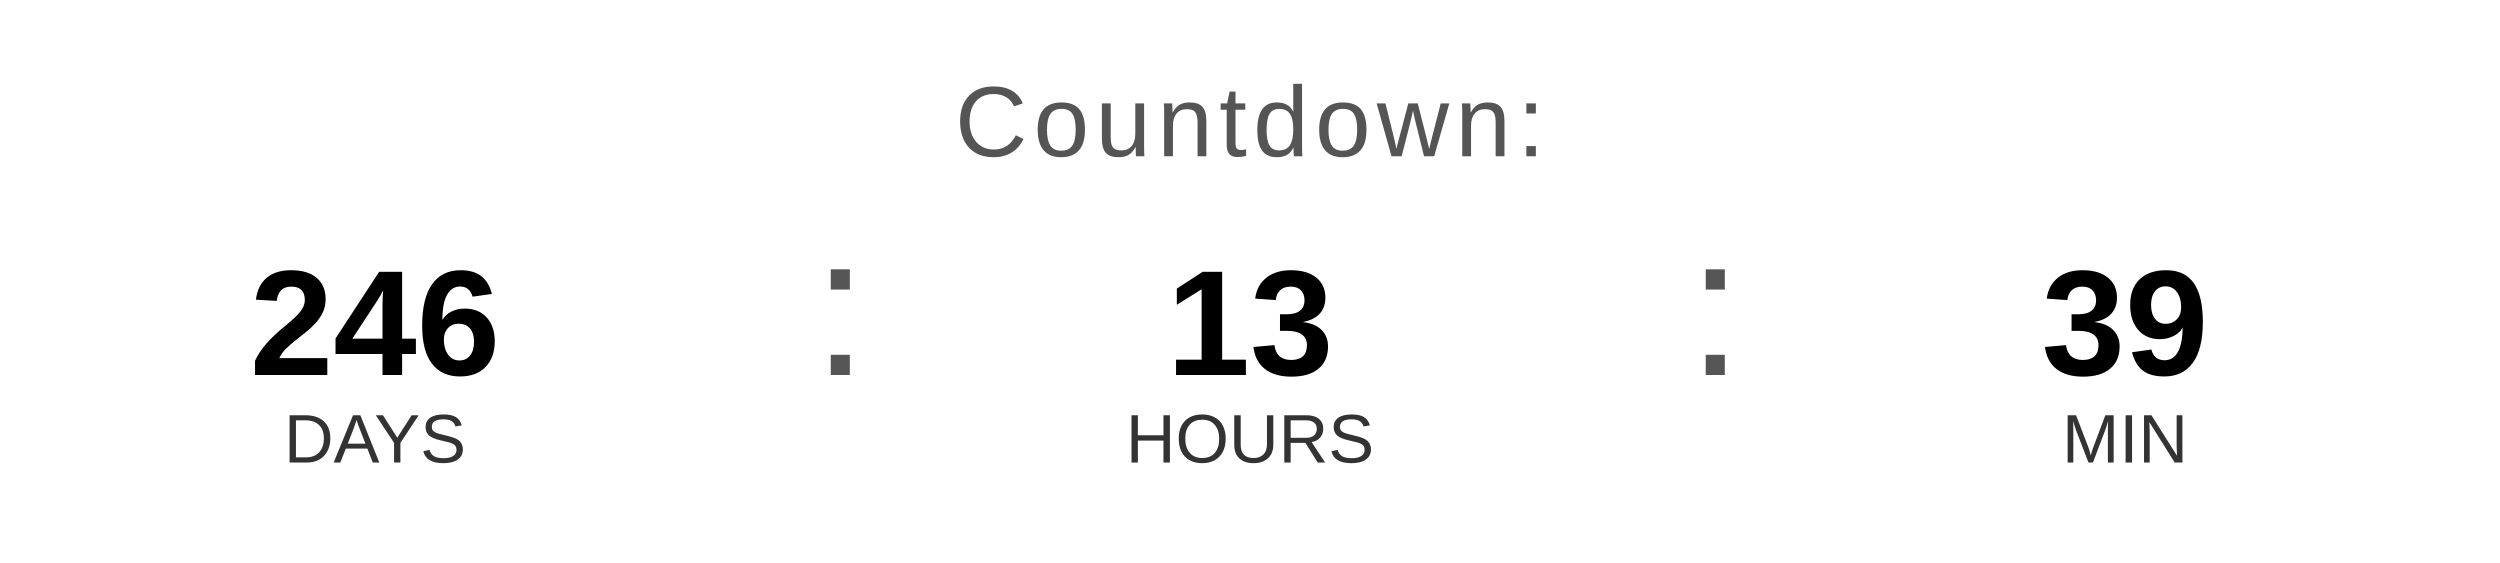
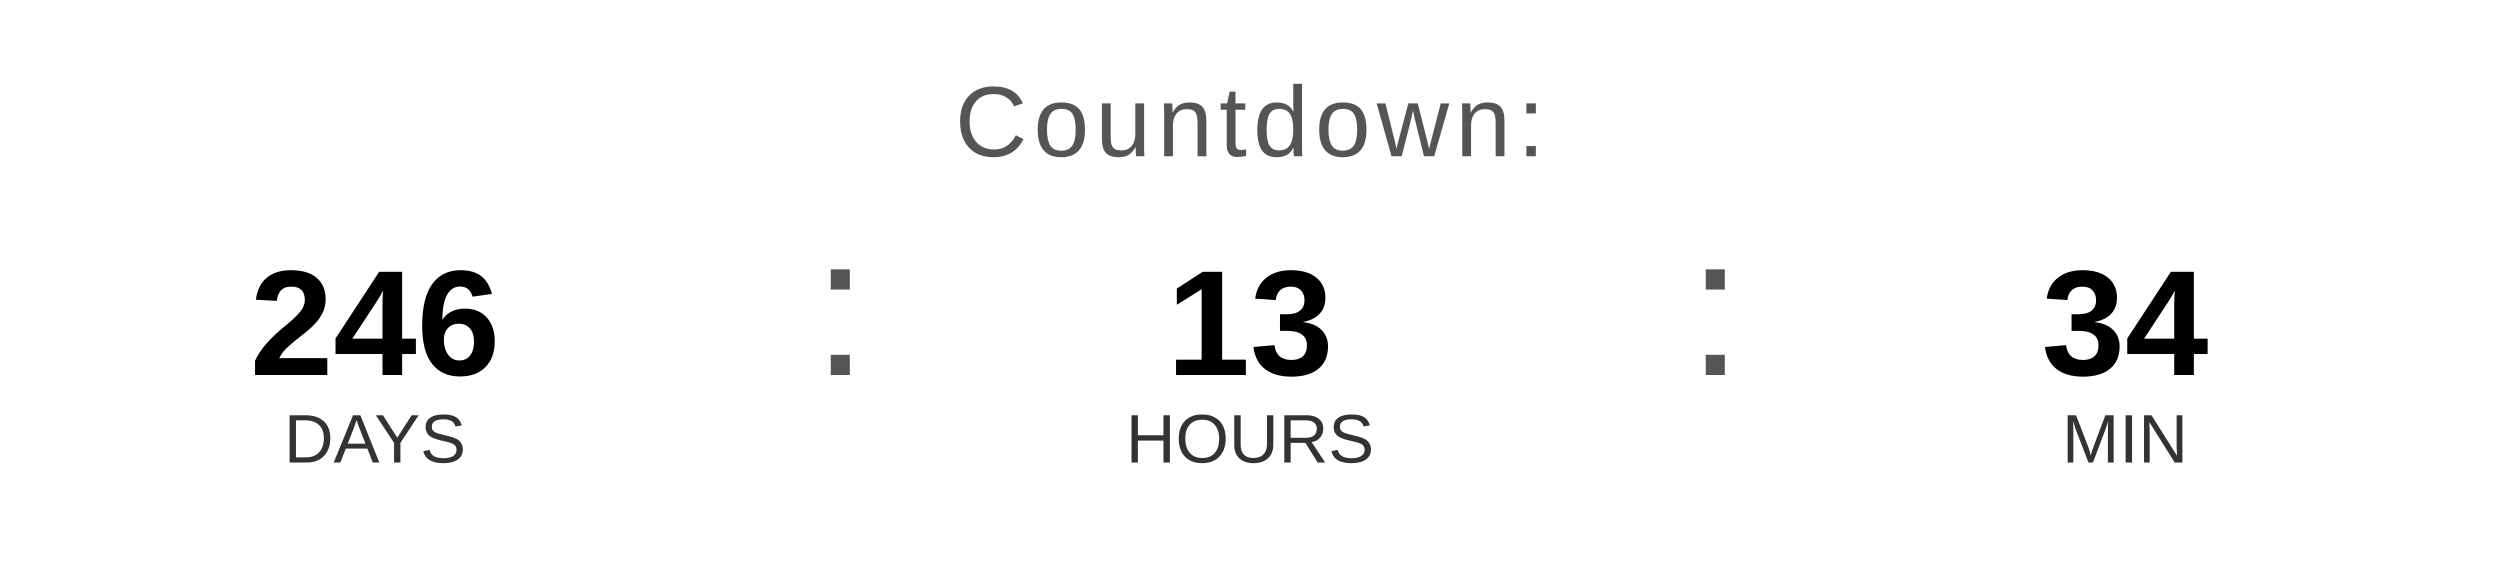
<svg xmlns="http://www.w3.org/2000/svg" width="400" height="90" viewBox="0 0 400 90">
  <text x="200" y="25" font-family="Arial, Helvetica, sans-serif" font-size="16" fill="#555555" text-anchor="middle" letter-spacing="1">
    Countdown:
  </text>
  <text x="60" y="60" font-family="Arial, Helvetica, sans-serif" font-size="24" font-weight="bold" fill="#000000" text-anchor="middle">246</text>
  <text x="60" y="74" font-family="Arial, Helvetica, sans-serif" font-size="11" fill="#333333" text-anchor="middle">DAYS</text>
  <text x="130" y="60" font-family="Arial, sans-serif" font-size="32" fill="#555555">:</text>
  <text x="200" y="60" font-family="Arial, Helvetica, sans-serif" font-size="24" font-weight="bold" fill="#000000" text-anchor="middle">13</text>
  <text x="200" y="74" font-family="Arial, Helvetica, sans-serif" font-size="11" fill="#333333" text-anchor="middle">HOURS</text>
  <text x="270" y="60" font-family="Arial, sans-serif" font-size="32" fill="#555555">:</text>
-   <text x="340" y="60" font-family="Arial, Helvetica, sans-serif" font-size="24" font-weight="bold" fill="#000000" text-anchor="middle">39</text>
+   <text x="340" y="60" font-family="Arial, Helvetica, sans-serif" font-size="24" font-weight="bold" fill="#000000" text-anchor="middle">34</text>
  <text x="340" y="74" font-family="Arial, Helvetica, sans-serif" font-size="11" fill="#333333" text-anchor="middle">MIN</text>
</svg>
